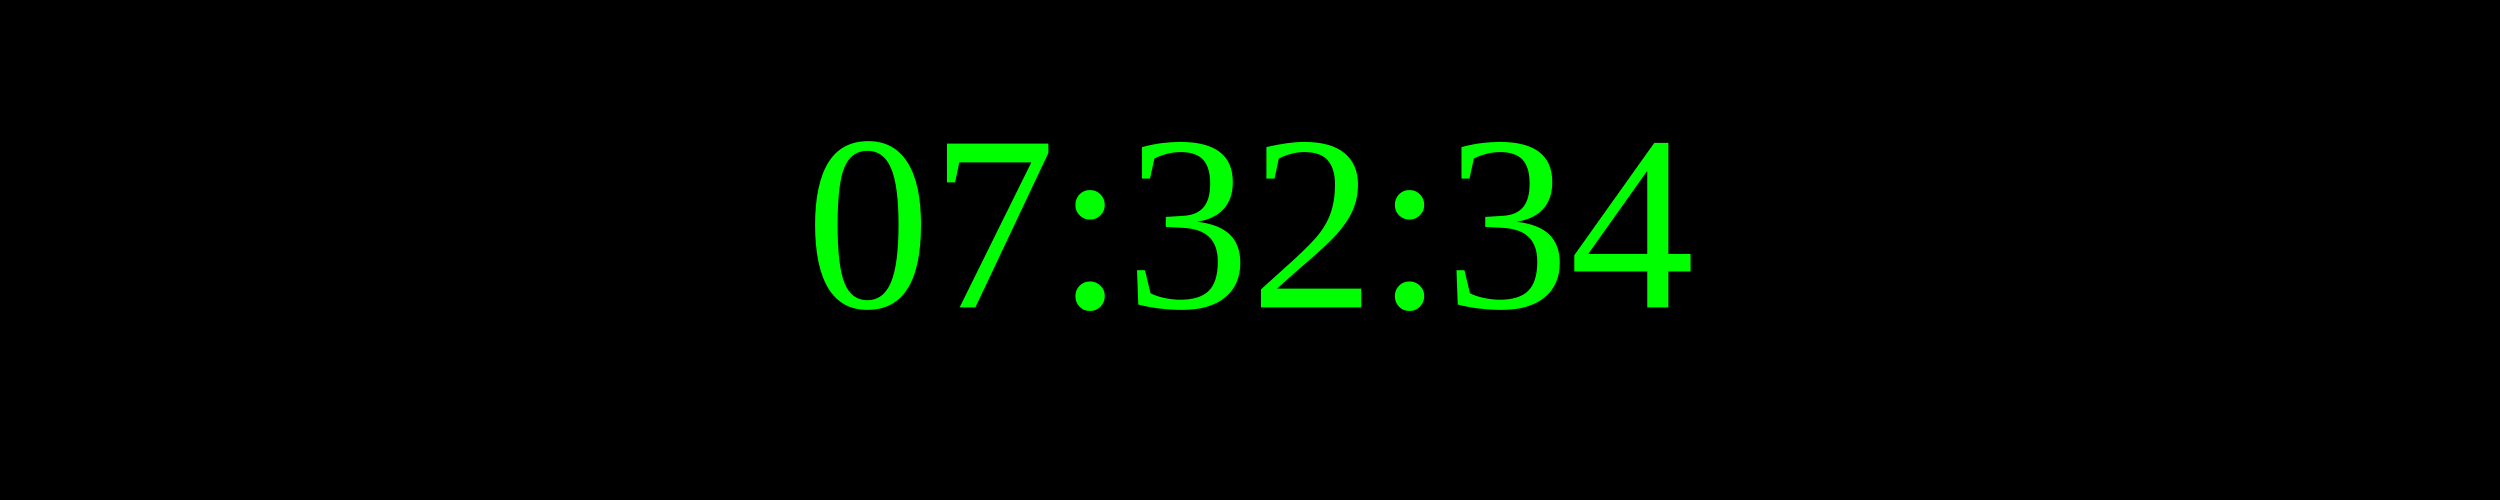
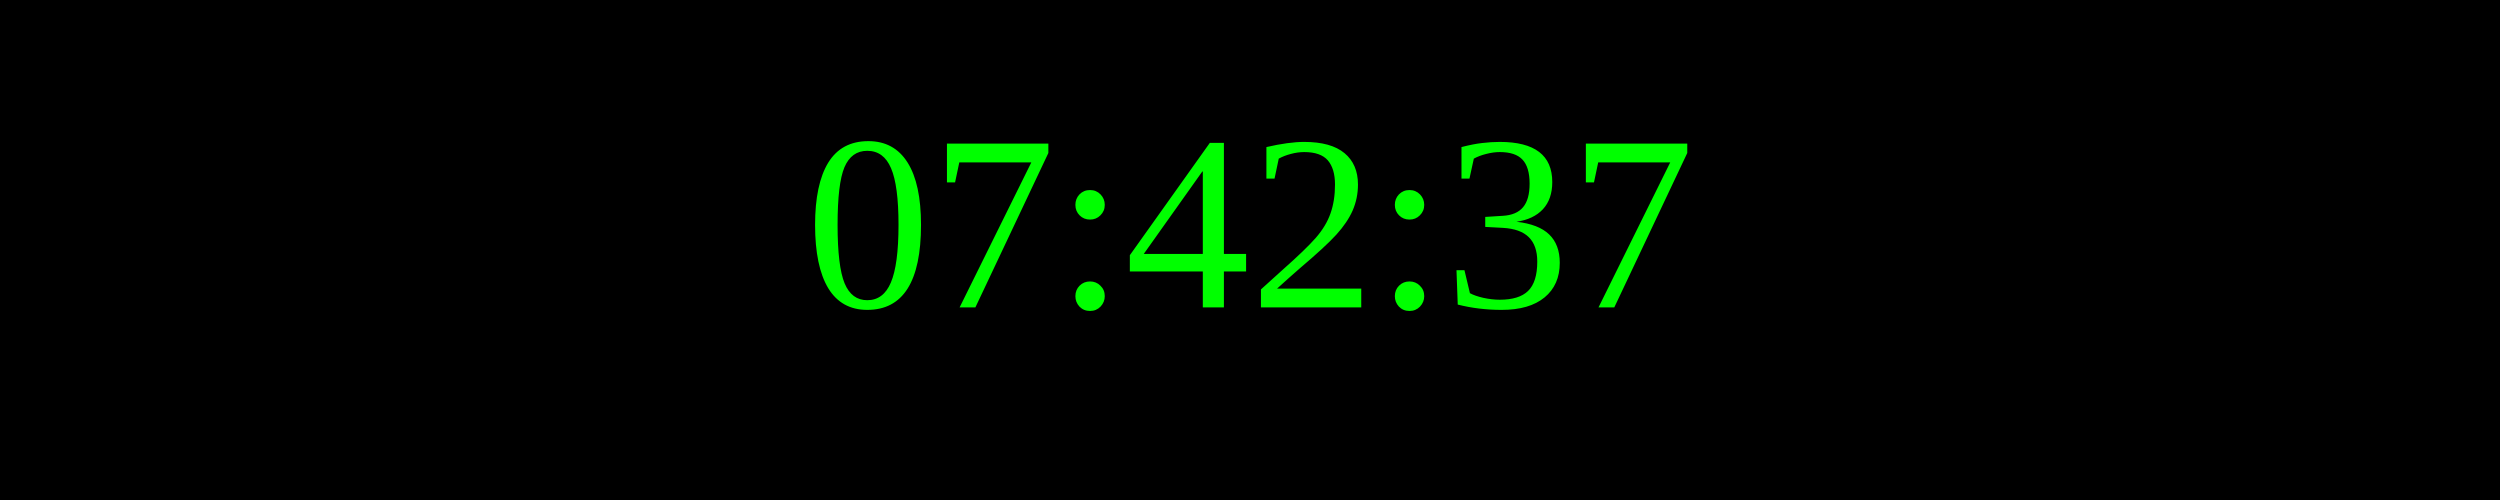
<svg xmlns="http://www.w3.org/2000/svg" width="250" height="50">
  <rect width="100%" height="100%" fill="black" />
  <text x="50%" y="50%" font-size="25" fill="lime" text-anchor="middle" dominant-baseline="middle">
- 07:32:34
+ 07:42:37
</text>
</svg>
